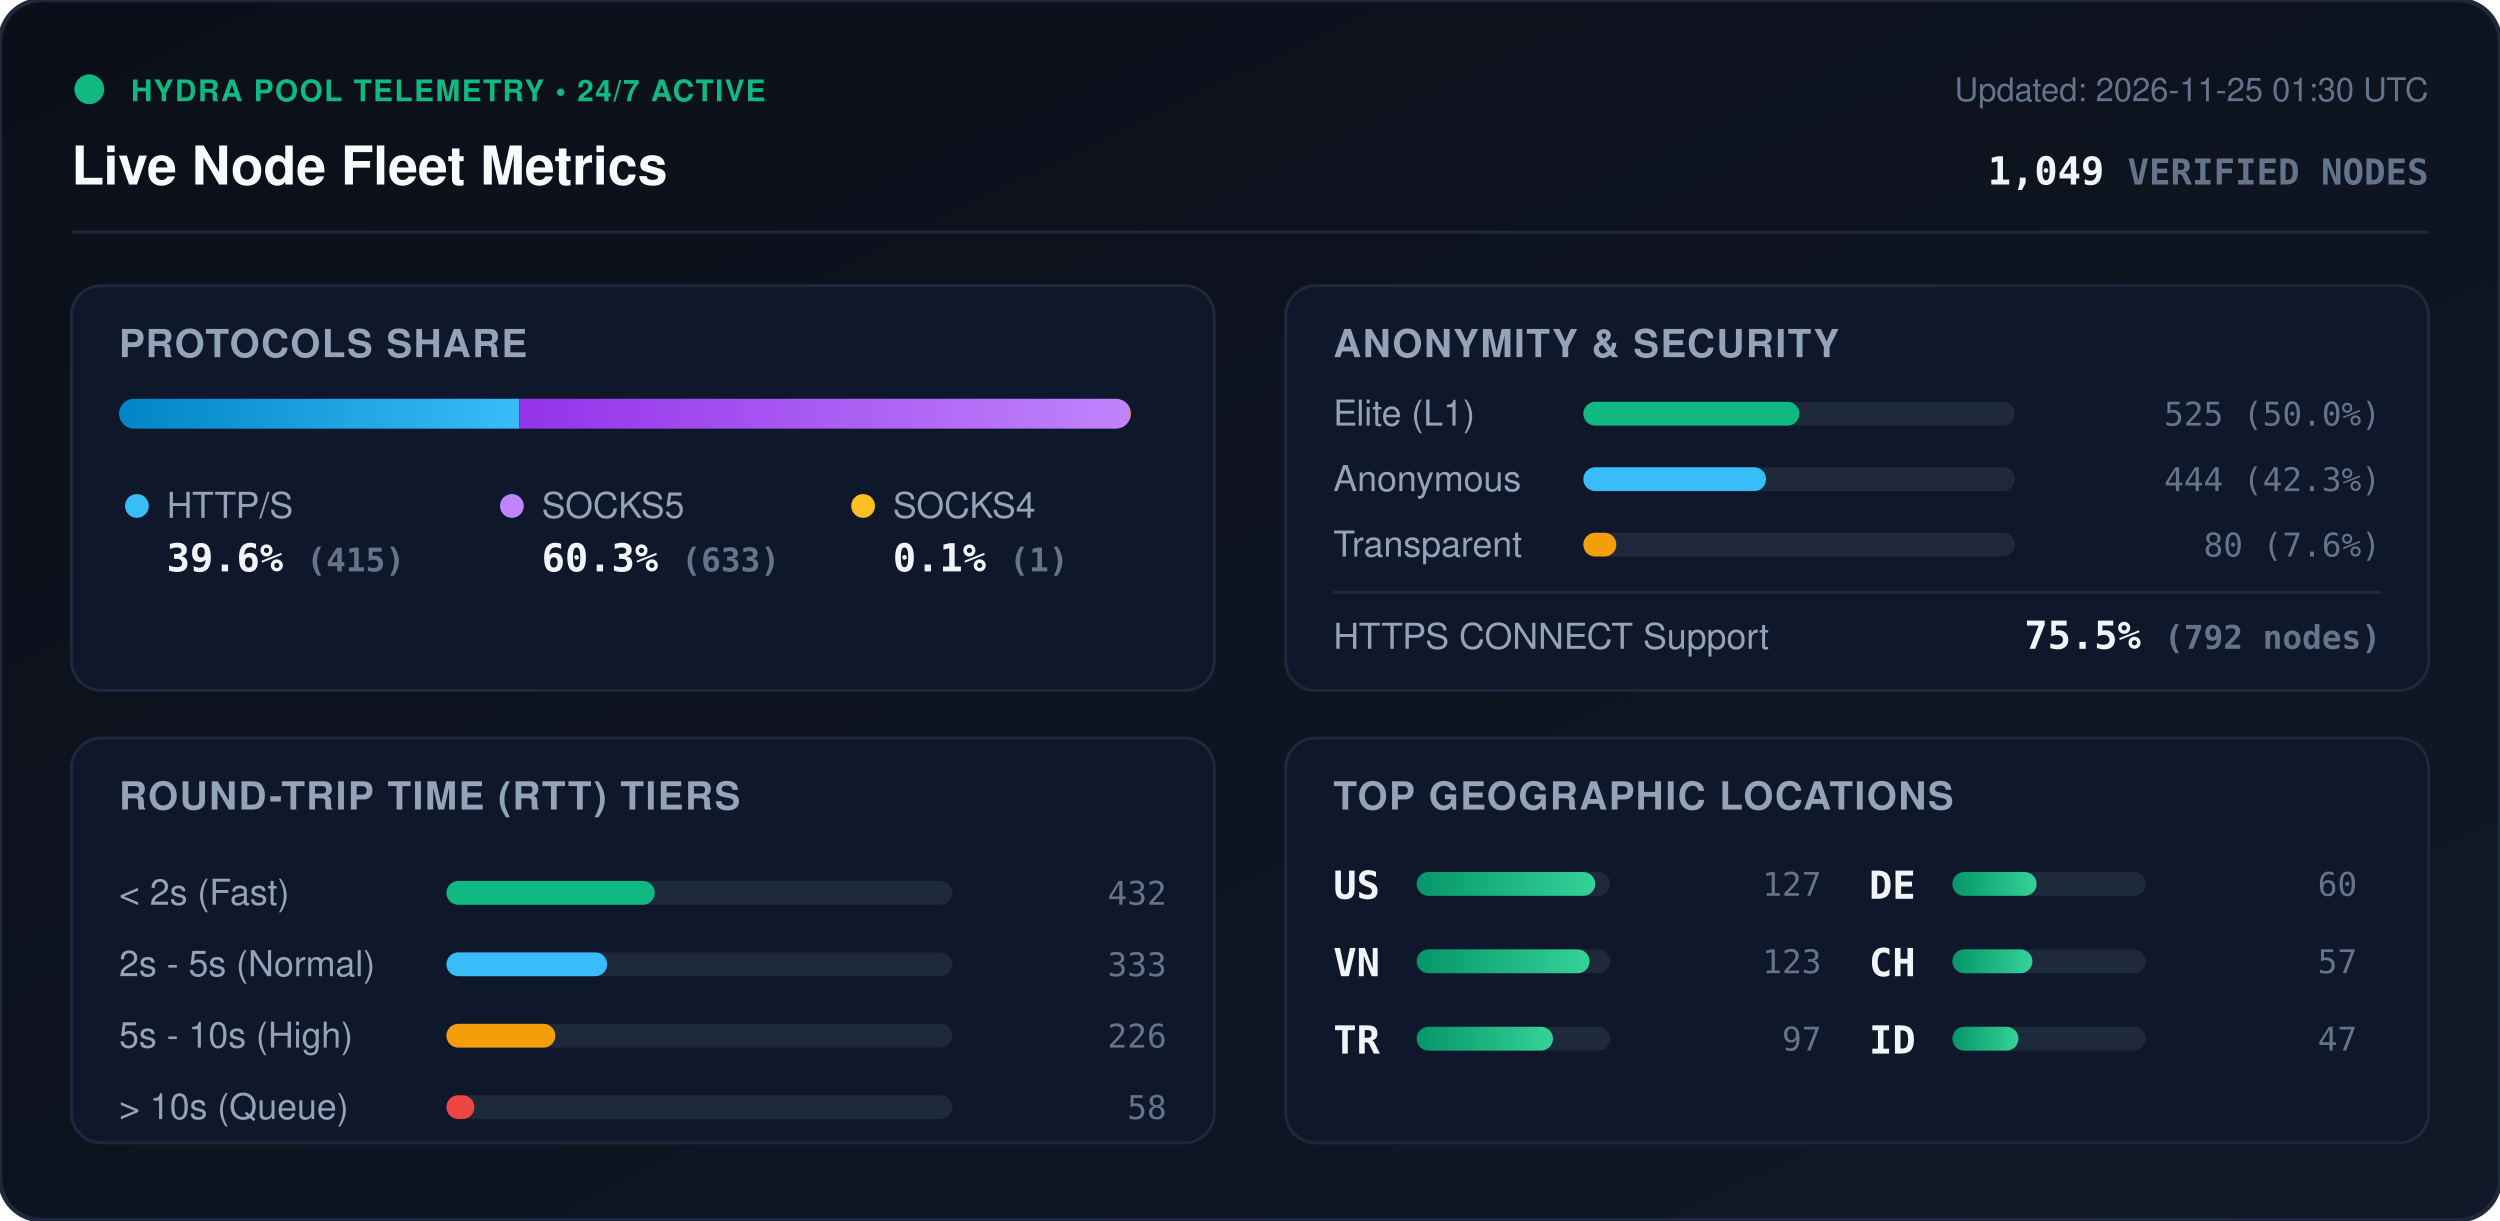
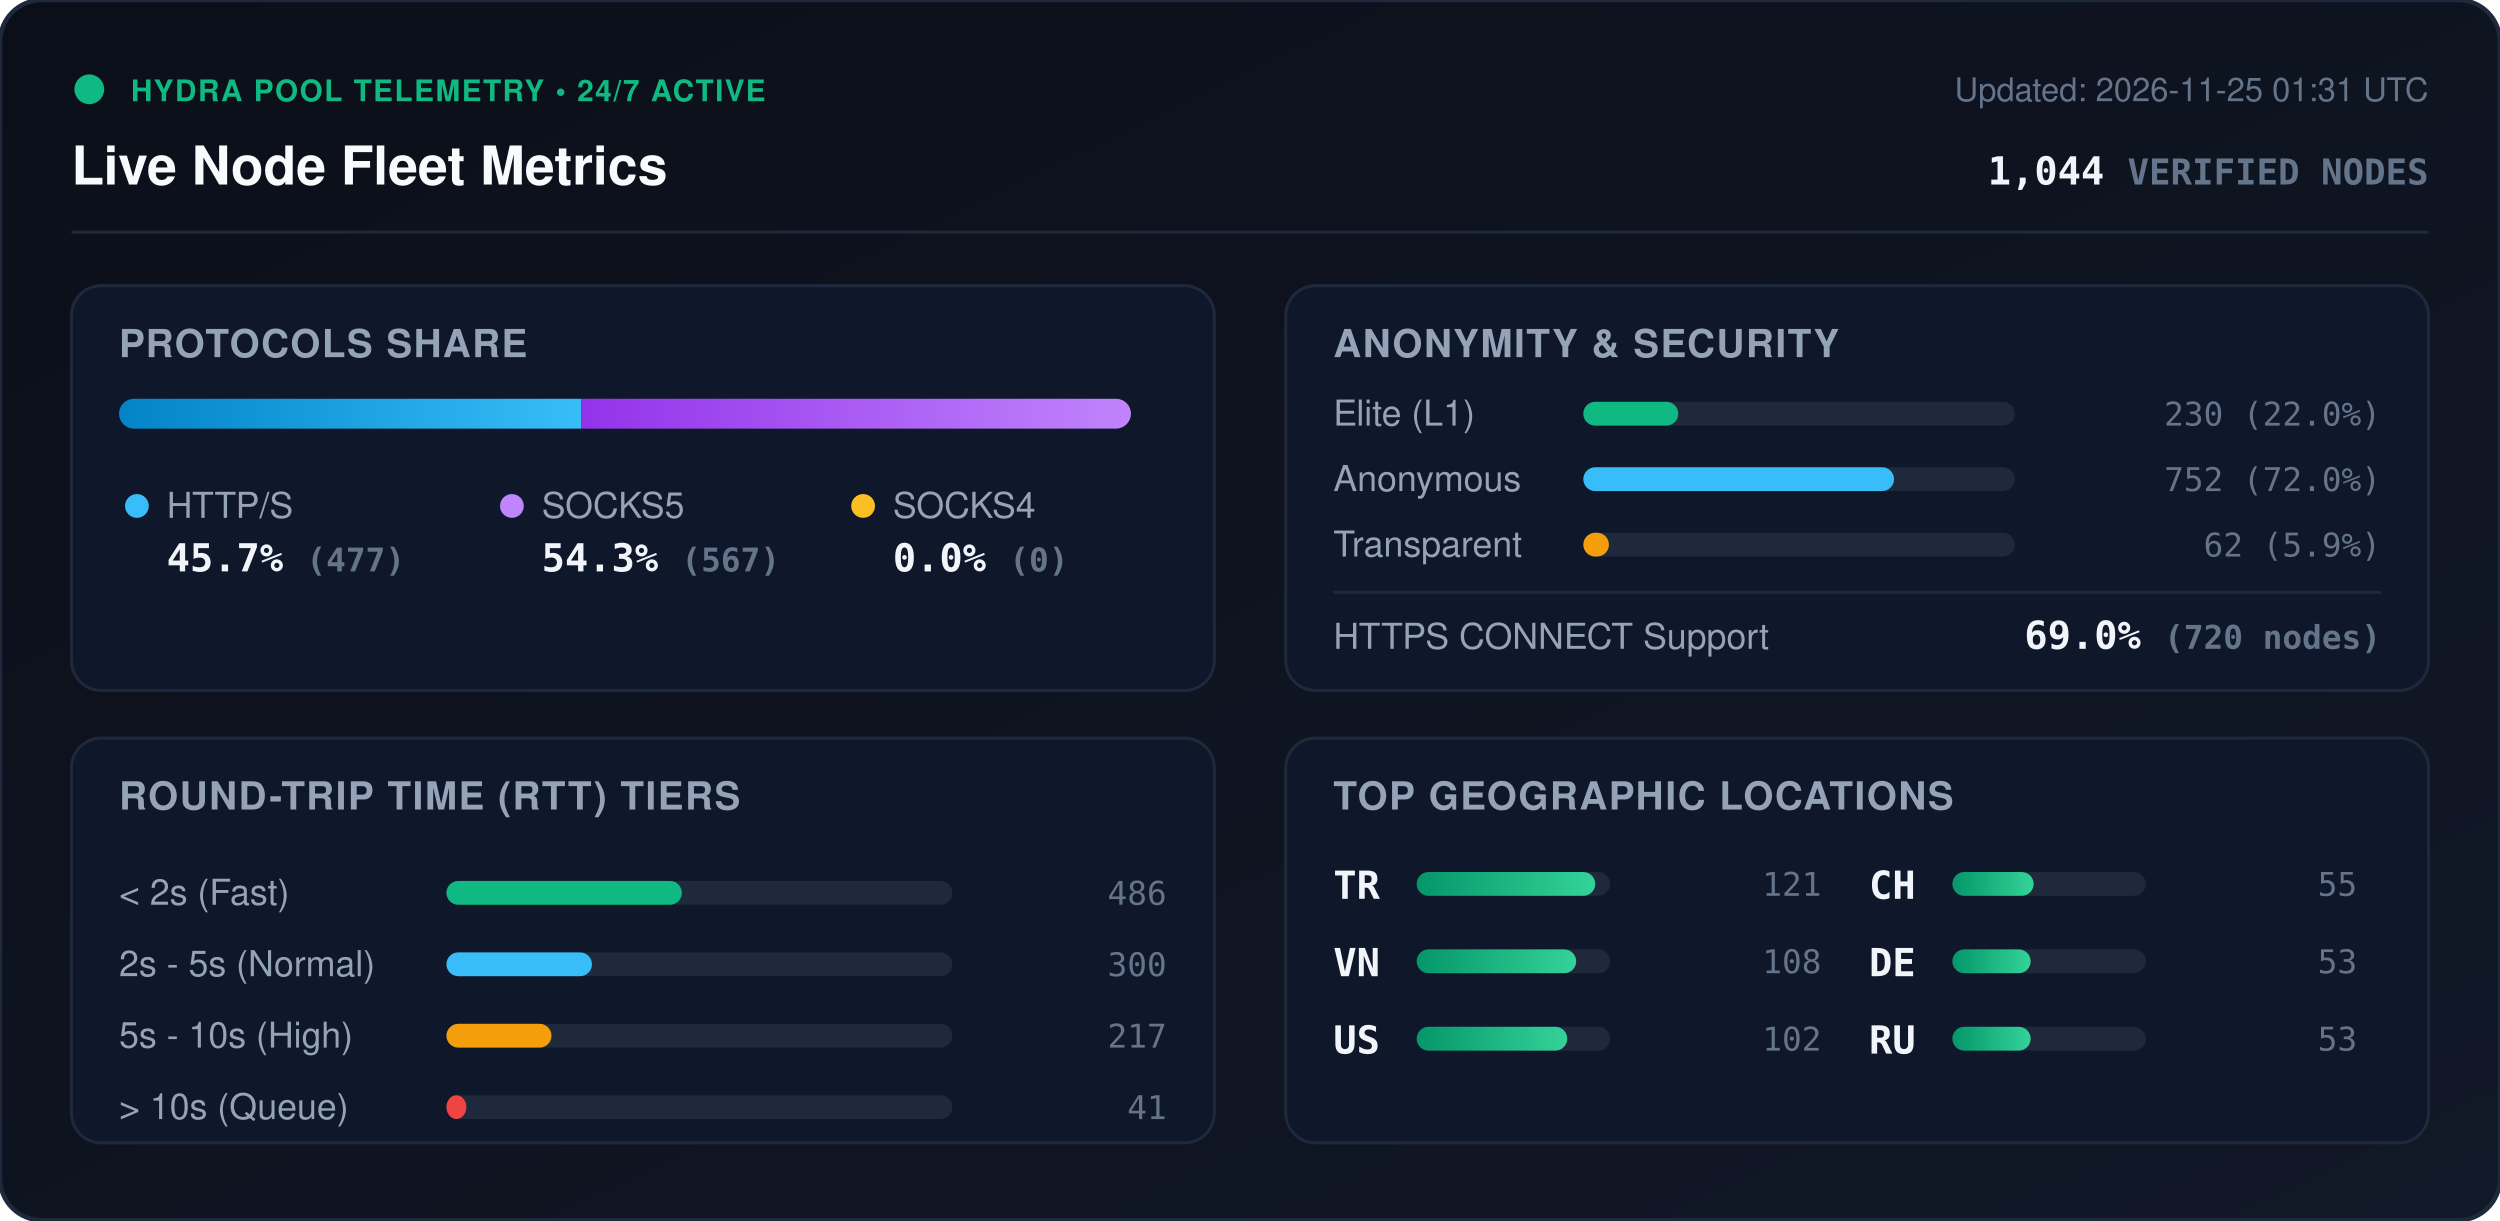
<svg xmlns="http://www.w3.org/2000/svg" viewBox="0 0 840 410" width="840" height="410" style="max-width: 100%; height: auto;">
  <defs>
    <linearGradient id="bg" x1="0%" y1="0%" x2="100%" y2="100%">
      <stop offset="0%" stop-color="#0b0f19" />
      <stop offset="100%" stop-color="#111827" />
    </linearGradient>
    <linearGradient id="bar-http" x1="0%" y1="0%" x2="100%" y2="0%">
      <stop offset="0%" stop-color="#0284c7" />
      <stop offset="100%" stop-color="#38bdf8" />
    </linearGradient>
    <linearGradient id="bar-socks5" x1="0%" y1="0%" x2="100%" y2="0%">
      <stop offset="0%" stop-color="#9333ea" />
      <stop offset="100%" stop-color="#c084fc" />
    </linearGradient>
    <linearGradient id="bar-socks4" x1="0%" y1="0%" x2="100%" y2="0%">
      <stop offset="0%" stop-color="#d97706" />
      <stop offset="100%" stop-color="#fbbf24" />
    </linearGradient>
    <linearGradient id="bar-green" x1="0%" y1="0%" x2="100%" y2="0%">
      <stop offset="0%" stop-color="#059669" />
      <stop offset="100%" stop-color="#34d399" />
    </linearGradient>
    <clipPath id="prog-track-clip">
      <rect width="340.0" height="10" rx="5" />
    </clipPath>
    <style>
      .title { font: 700 18px -apple-system, BlinkMacSystemFont, 'Segoe UI', Helvetica, Arial, sans-serif; fill: #f8fafc; }
      .sub { font: 500 11px -apple-system, BlinkMacSystemFont, 'Segoe UI', Helvetica, Arial, sans-serif; fill: #64748b; }
      .section-hdr { font: 600 13px -apple-system, BlinkMacSystemFont, 'Segoe UI', Helvetica, Arial, sans-serif; fill: #94a3b8; letter-spacing: 0.5px; }
      .metric-val { font: 700 13px -apple-system, BlinkMacSystemFont, 'Segoe UI', Helvetica, Arial, sans-serif; fill: #f1f5f9; }
      .metric-lbl { font: 500 12px -apple-system, BlinkMacSystemFont, 'Segoe UI', Helvetica, Arial, sans-serif; fill: #94a3b8; }
      .badge-txt { font: 700 10px -apple-system, BlinkMacSystemFont, 'Segoe UI', Helvetica, Arial, sans-serif; fill: #10b981; letter-spacing: 0.5px; }
      .mono { font-family: ui-monospace, SFMono-Regular, Menlo, Monaco, Consolas, monospace; }
      .pulse { animation: beacon 2s infinite ease-in-out; }
      @keyframes beacon { 0%, 100% { opacity: 1; } 50% { opacity: 0.35; } }
    </style>
  </defs>
  <rect width="840" height="410" rx="14" fill="url(#bg)" stroke="#1e293b" stroke-width="1.5" />
  <g transform="translate(24, 24)">
    <circle cx="6" cy="6" r="5" fill="#10b981" class="pulse" />
    <text x="20" y="10" class="badge-txt">HYDRA POOL TELEMETRY • 24/7 ACTIVE</text>
    <text x="0" y="38" class="title">Live Node Fleet Metrics</text>
-     <text x="792" y="10" text-anchor="end" class="sub">Updated: 2026-11-25 01:30 UTC</text>
-     <text x="792" y="38" text-anchor="end" class="metric-val mono" fill="#38bdf8">1,049 <tspan font-size="12" fill="#64748b">VERIFIED NODES</tspan>
+     <text x="792" y="10" text-anchor="end" class="sub">Updated: 2026-11-25 01:31 UTC</text>
+     <text x="792" y="38" text-anchor="end" class="metric-val mono" fill="#38bdf8">1,044 <tspan font-size="12" fill="#64748b">VERIFIED NODES</tspan>
    </text>
  </g>
  <line x1="24" y1="78" x2="816" y2="78" stroke="#1e293b" stroke-width="1" />
  <g transform="translate(24, 96)">
    <rect width="384" height="136" rx="10" fill="#0f172a" stroke="#1e293b" />
    <text x="16" y="24" class="section-hdr">PROTOCOLS SHARE</text>
    <g transform="translate(16, 38)">
      <rect width="340.0" height="10" rx="5" fill="#1e293b" />
      <g clip-path="url(#prog-track-clip)">
-         <rect x="0" width="134.5" height="10" fill="url(#bar-http)" />
-         <rect x="134.5" width="205.2" height="10" fill="url(#bar-socks5)" />
-         <rect x="339.7" width="0.3" height="10" fill="url(#bar-socks4)" />
+         <rect x="0" width="155.3" height="10" fill="url(#bar-http)" />
+         <rect x="155.3" width="184.7" height="10" fill="url(#bar-socks5)" />
+         <rect x="340.0" width="0.0" height="10" fill="url(#bar-socks4)" />
      </g>
    </g>
    <g transform="translate(16, 68)">
      <circle cx="6" cy="6" r="4" fill="#38bdf8" />
      <text x="16" y="10" class="metric-lbl">HTTP/S</text>
-       <text x="16" y="28" class="metric-val mono">39.6% <tspan font-size="11" fill="#64748b">(415)</tspan>
+       <text x="16" y="28" class="metric-val mono">45.7% <tspan font-size="11" fill="#64748b">(477)</tspan>
      </text>
      <circle cx="132" cy="6" r="4" fill="#c084fc" />
      <text x="142" y="10" class="metric-lbl">SOCKS5</text>
-       <text x="142" y="28" class="metric-val mono">60.3% <tspan font-size="11" fill="#64748b">(633)</tspan>
+       <text x="142" y="28" class="metric-val mono">54.3% <tspan font-size="11" fill="#64748b">(567)</tspan>
      </text>
      <circle cx="250" cy="6" r="4" fill="#fbbf24" />
      <text x="260" y="10" class="metric-lbl">SOCKS4</text>
-       <text x="260" y="28" class="metric-val mono">0.1% <tspan font-size="11" fill="#64748b">(1)</tspan>
+       <text x="260" y="28" class="metric-val mono">0.0% <tspan font-size="11" fill="#64748b">(0)</tspan>
      </text>
    </g>
  </g>
  <g transform="translate(432, 96)">
    <rect width="384" height="136" rx="10" fill="#0f172a" stroke="#1e293b" />
    <text x="16" y="24" class="section-hdr">ANONYMITY &amp; SECURITY</text>
    <text x="16" y="47" class="metric-lbl">Elite (L1)</text>
    <rect x="100" y="39" width="145.0" height="8" rx="4" fill="#1e293b" />
-     <rect x="100" y="39" width="72.6" height="8" rx="4" fill="#10b981" />
-     <text x="368" y="47" text-anchor="end" class="mono sub" fill="#e2e8f0">525 (50.0%)</text>
+     <rect x="100" y="39" width="31.9" height="8" rx="4" fill="#10b981" />
+     <text x="368" y="47" text-anchor="end" class="mono sub" fill="#e2e8f0">230 (22.0%)</text>
    <text x="16" y="69" class="metric-lbl">Anonymous</text>
    <rect x="100" y="61" width="145.0" height="8" rx="4" fill="#1e293b" />
-     <rect x="100" y="61" width="61.4" height="8" rx="4" fill="#38bdf8" />
-     <text x="368" y="69" text-anchor="end" class="mono sub" fill="#e2e8f0">444 (42.3%)</text>
+     <rect x="100" y="61" width="104.4" height="8" rx="4" fill="#38bdf8" />
+     <text x="368" y="69" text-anchor="end" class="mono sub" fill="#e2e8f0">752 (72.0%)</text>
    <text x="16" y="91" class="metric-lbl">Transparent</text>
    <rect x="100" y="83" width="145.0" height="8" rx="4" fill="#1e293b" />
-     <rect x="100" y="83" width="11.1" height="8" rx="4" fill="#f59e0b" />
-     <text x="368" y="91" text-anchor="end" class="mono sub" fill="#e2e8f0">80 (7.6%)</text>
+     <rect x="100" y="83" width="8.6" height="8" rx="4" fill="#f59e0b" />
+     <text x="368" y="91" text-anchor="end" class="mono sub" fill="#e2e8f0">62 (5.9%)</text>
    <line x1="16" y1="103" x2="368" y2="103" stroke="#1e293b" stroke-width="1" />
    <text x="16" y="122" class="metric-lbl">HTTPS CONNECT Support</text>
-     <text x="368" y="122" text-anchor="end" class="metric-val mono" fill="#34d399">75.5% <tspan font-size="11" fill="#64748b">(792 nodes)</tspan>
+     <text x="368" y="122" text-anchor="end" class="metric-val mono" fill="#34d399">69.0% <tspan font-size="11" fill="#64748b">(720 nodes)</tspan>
    </text>
  </g>
  <g transform="translate(24, 248)">
    <rect width="384" height="136" rx="10" fill="#0f172a" stroke="#1e293b" />
    <text x="16" y="24" class="section-hdr">ROUND-TRIP TIME (RTT) TIERS</text>
    <g transform="translate(16, 42)">
      <text x="0" y="14" class="metric-lbl">&lt; 2s (Fast)</text>
      <rect x="110" y="6" width="170" height="8" rx="4" fill="#1e293b" />
-       <rect x="110" y="6" width="70.0" height="8" rx="4" fill="#10b981" />
-       <text x="352" y="14" text-anchor="end" class="mono sub">432</text>
+       <rect x="110" y="6" width="79.1" height="8" rx="4" fill="#10b981" />
+       <text x="352" y="14" text-anchor="end" class="mono sub">486</text>
      <text x="0" y="38" class="metric-lbl">2s - 5s (Normal)</text>
      <rect x="110" y="30" width="170" height="8" rx="4" fill="#1e293b" />
-       <rect x="110" y="30" width="54.0" height="8" rx="4" fill="#38bdf8" />
-       <text x="352" y="38" text-anchor="end" class="mono sub">333</text>
+       <rect x="110" y="30" width="48.9" height="8" rx="4" fill="#38bdf8" />
+       <text x="352" y="38" text-anchor="end" class="mono sub">300</text>
      <text x="0" y="62" class="metric-lbl">5s - 10s (High)</text>
      <rect x="110" y="54" width="170" height="8" rx="4" fill="#1e293b" />
-       <rect x="110" y="54" width="36.6" height="8" rx="4" fill="#f59e0b" />
-       <text x="352" y="62" text-anchor="end" class="mono sub">226</text>
+       <rect x="110" y="54" width="35.3" height="8" rx="4" fill="#f59e0b" />
+       <text x="352" y="62" text-anchor="end" class="mono sub">217</text>
      <text x="0" y="86" class="metric-lbl">&gt; 10s (Queue)</text>
      <rect x="110" y="78" width="170" height="8" rx="4" fill="#1e293b" />
-       <rect x="110" y="78" width="9.4" height="8" rx="4" fill="#ef4444" />
-       <text x="352" y="86" text-anchor="end" class="mono sub">58</text>
+       <rect x="110" y="78" width="6.7" height="8" rx="4" fill="#ef4444" />
+       <text x="352" y="86" text-anchor="end" class="mono sub">41</text>
    </g>
  </g>
  <g transform="translate(432, 248)">
    <rect width="384" height="136" rx="10" fill="#0f172a" stroke="#1e293b" />
    <text x="16" y="24" class="section-hdr">TOP GEOGRAPHIC LOCATIONS</text>
    <g transform="translate(16, 42)">
      <g transform="translate(0, 0)">
-         <text x="0" y="12" class="mono metric-val" font-size="12">US</text>
+         <text x="0" y="12" class="mono metric-val" font-size="12">TR</text>
        <rect x="28" y="3" width="65" height="8" rx="4" fill="#1e293b" />
        <rect x="28" y="3" width="60.0" height="8" rx="4" fill="url(#bar-green)" />
-         <text x="164" y="11" text-anchor="end" class="mono sub">127</text>
+         <text x="164" y="11" text-anchor="end" class="mono sub">121</text>
      </g>
      <g transform="translate(0, 26)">
        <text x="0" y="12" class="mono metric-val" font-size="12">VN</text>
        <rect x="28" y="3" width="65" height="8" rx="4" fill="#1e293b" />
-         <rect x="28" y="3" width="58.1" height="8" rx="4" fill="url(#bar-green)" />
-         <text x="164" y="11" text-anchor="end" class="mono sub">123</text>
+         <rect x="28" y="3" width="53.6" height="8" rx="4" fill="url(#bar-green)" />
+         <text x="164" y="11" text-anchor="end" class="mono sub">108</text>
      </g>
      <g transform="translate(0, 52)">
-         <text x="0" y="12" class="mono metric-val" font-size="12">TR</text>
+         <text x="0" y="12" class="mono metric-val" font-size="12">US</text>
        <rect x="28" y="3" width="65" height="8" rx="4" fill="#1e293b" />
-         <rect x="28" y="3" width="45.8" height="8" rx="4" fill="url(#bar-green)" />
-         <text x="164" y="11" text-anchor="end" class="mono sub">97</text>
+         <rect x="28" y="3" width="50.6" height="8" rx="4" fill="url(#bar-green)" />
+         <text x="164" y="11" text-anchor="end" class="mono sub">102</text>
      </g>
      <g transform="translate(180, 0)">
+         <text x="0" y="12" class="mono metric-val" font-size="12">CH</text>
+         <rect x="28" y="3" width="65" height="8" rx="4" fill="#1e293b" />
+         <rect x="28" y="3" width="27.3" height="8" rx="4" fill="url(#bar-green)" />
+         <text x="164" y="11" text-anchor="end" class="mono sub">55</text>
+       </g>
+       <g transform="translate(180, 26)">
        <text x="0" y="12" class="mono metric-val" font-size="12">DE</text>
        <rect x="28" y="3" width="65" height="8" rx="4" fill="#1e293b" />
-         <rect x="28" y="3" width="28.3" height="8" rx="4" fill="url(#bar-green)" />
-         <text x="164" y="11" text-anchor="end" class="mono sub">60</text>
-       </g>
-       <g transform="translate(180, 26)">
-         <text x="0" y="12" class="mono metric-val" font-size="12">CH</text>
-         <rect x="28" y="3" width="65" height="8" rx="4" fill="#1e293b" />
-         <rect x="28" y="3" width="26.9" height="8" rx="4" fill="url(#bar-green)" />
-         <text x="164" y="11" text-anchor="end" class="mono sub">57</text>
+         <rect x="28" y="3" width="26.3" height="8" rx="4" fill="url(#bar-green)" />
+         <text x="164" y="11" text-anchor="end" class="mono sub">53</text>
      </g>
      <g transform="translate(180, 52)">
-         <text x="0" y="12" class="mono metric-val" font-size="12">ID</text>
+         <text x="0" y="12" class="mono metric-val" font-size="12">RU</text>
        <rect x="28" y="3" width="65" height="8" rx="4" fill="#1e293b" />
-         <rect x="28" y="3" width="22.2" height="8" rx="4" fill="url(#bar-green)" />
-         <text x="164" y="11" text-anchor="end" class="mono sub">47</text>
+         <rect x="28" y="3" width="26.3" height="8" rx="4" fill="url(#bar-green)" />
+         <text x="164" y="11" text-anchor="end" class="mono sub">53</text>
      </g>
    </g>
  </g>
</svg>
